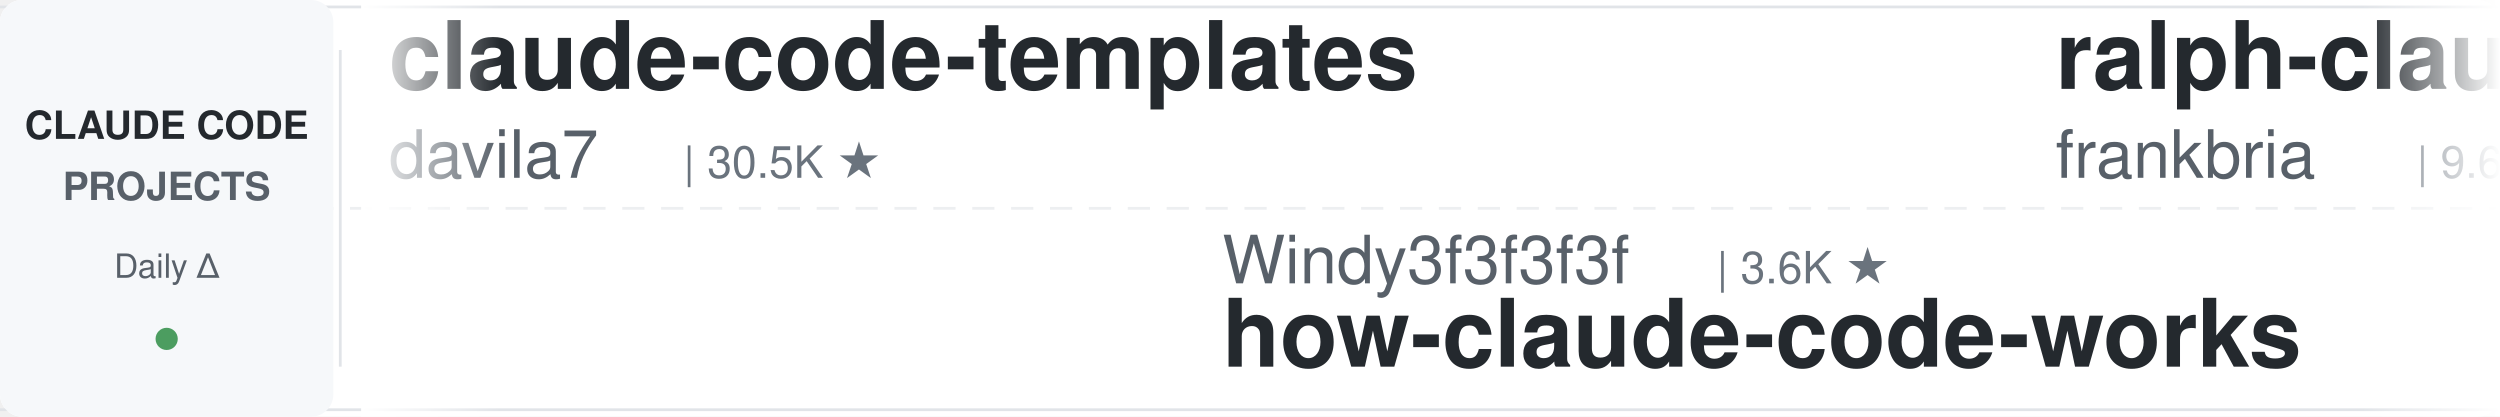
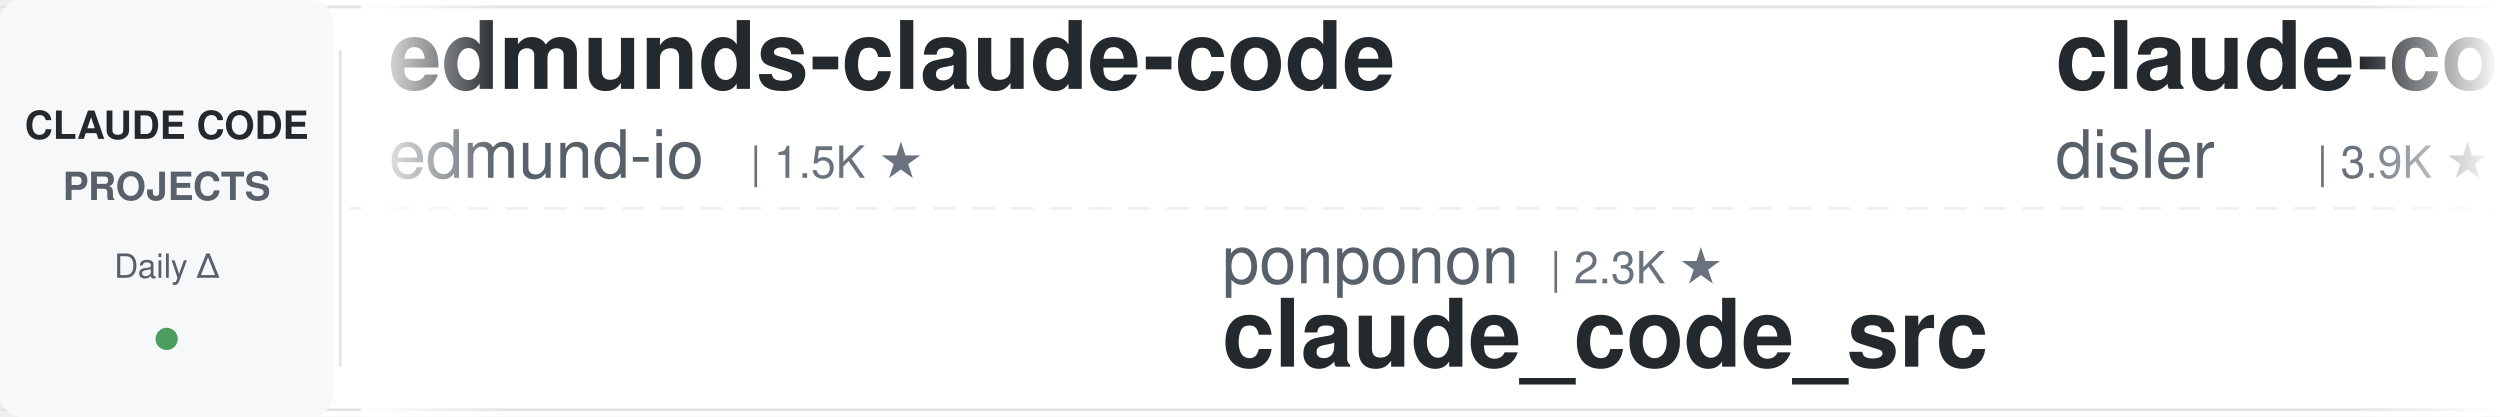
<svg xmlns="http://www.w3.org/2000/svg" width="900" height="150">
  <defs>
    <linearGradient id="leftFade" x1="0%" y1="0%" x2="100%" y2="0%">
      <stop offset="0%" style="stop-color:#ffffff;stop-opacity:1" />
      <stop offset="100%" style="stop-color:#ffffff;stop-opacity:0" />
    </linearGradient>
    <linearGradient id="rightFade" x1="0%" y1="0%" x2="100%" y2="0%">
      <stop offset="0%" style="stop-color:#ffffff;stop-opacity:0" />
      <stop offset="100%" style="stop-color:#ffffff;stop-opacity:1" />
    </linearGradient>
  </defs>
  <rect width="900" height="150" fill="#ffffff" rx="8" />
  <rect x="0" y="2" width="900" height="1" fill="#e1e4e8" />
  <rect x="0" y="147" width="900" height="1" fill="#e1e4e8" />
  <line x1="0" y1="75" x2="900" y2="75" stroke="#e1e4e8" stroke-width="1" stroke-dasharray="8 6" opacity="0.6" />
  <rect x="0" y="0" width="120" height="150" fill="#f6f8fa" rx="8" />
  <text x="60" y="50" font-family="-apple-system, BlinkMacSystemFont, 'Segoe UI', Helvetica, Arial, sans-serif" font-size="14" font-weight="600" fill="#24292e" text-anchor="middle">CLAUDE CODE</text>
  <text x="60" y="72" font-family="-apple-system, BlinkMacSystemFont, 'Segoe UI', Helvetica, Arial, sans-serif" font-size="14" font-weight="600" fill="#586069" text-anchor="middle">PROJECTS</text>
  <text x="60" y="100" font-family="-apple-system, BlinkMacSystemFont, 'Segoe UI', Helvetica, Arial, sans-serif" font-size="12" font-weight="500" fill="#586069" text-anchor="middle">Daily Δ</text>
  <circle cx="60" cy="122" r="4" fill="#22863a" opacity="0.8" />
  <rect x="122" y="18" width="1" height="114" fill="#e1e4e8" />
  <clipPath id="tickerClip">
    <rect x="130" y="0" width="770" height="150" />
  </clipPath>
  <g clip-path="url(#tickerClip)">
    <g id="tickerItems">
      <animateTransform attributeName="transform" attributeType="XML" type="translate" from="0 0" to="-3000 0" dur="54s" repeatCount="indefinite" />
      <g transform="translate(0, 0)">
-         <text x="140" y="32" font-family="-apple-system, BlinkMacSystemFont, 'Segoe UI', Helvetica, Arial, sans-serif" font-size="34" font-weight="600" fill="#24292e">claude-code-templates</text>
-         <text x="140" y="64" font-family="-apple-system, BlinkMacSystemFont, 'Segoe UI', Helvetica, Arial, sans-serif" font-size="24" font-weight="400" fill="#586069">davila7</text>
-         <text x="246" y="64" font-family="-apple-system, BlinkMacSystemFont, 'Segoe UI', Helvetica, Arial, sans-serif" font-size="16" font-weight="500" fill="#6a737d">| 30.5K ★</text>
+         <text x="140" y="32" font-family="-apple-system, BlinkMacSystemFont, 'Segoe UI', Helvetica, Arial, sans-serif" font-size="34" font-weight="600" fill="#24292e">edmunds-claude-code</text>
+         <text x="140" y="64" font-family="-apple-system, BlinkMacSystemFont, 'Segoe UI', Helvetica, Arial, sans-serif" font-size="24" font-weight="400" fill="#586069">edmund-io</text>
+         <text x="270" y="64" font-family="-apple-system, BlinkMacSystemFont, 'Segoe UI', Helvetica, Arial, sans-serif" font-size="16" font-weight="500" fill="#6a737d">| 1.5K ★</text>
      </g>
      <g transform="translate(300, 0)">
-         <text x="140" y="102" font-family="-apple-system, BlinkMacSystemFont, 'Segoe UI', Helvetica, Arial, sans-serif" font-size="24" font-weight="400" fill="#586069">Windy3f3f3f3f</text>
-         <text x="318" y="102" font-family="-apple-system, BlinkMacSystemFont, 'Segoe UI', Helvetica, Arial, sans-serif" font-size="16" font-weight="500" fill="#6a737d">| 3.6K ★</text>
-         <text x="140" y="132" font-family="-apple-system, BlinkMacSystemFont, 'Segoe UI', Helvetica, Arial, sans-serif" font-size="34" font-weight="600" fill="#24292e">how-claude-code-works</text>
+         <text x="140" y="102" font-family="-apple-system, BlinkMacSystemFont, 'Segoe UI', Helvetica, Arial, sans-serif" font-size="24" font-weight="400" fill="#586069">ponponon</text>
+         <text x="258" y="102" font-family="-apple-system, BlinkMacSystemFont, 'Segoe UI', Helvetica, Arial, sans-serif" font-size="16" font-weight="500" fill="#6a737d">| 2.3K ★</text>
+         <text x="140" y="132" font-family="-apple-system, BlinkMacSystemFont, 'Segoe UI', Helvetica, Arial, sans-serif" font-size="34" font-weight="600" fill="#24292e">claude_code_src</text>
      </g>
      <g transform="translate(600, 0)">
-         <text x="140" y="32" font-family="-apple-system, BlinkMacSystemFont, 'Segoe UI', Helvetica, Arial, sans-serif" font-size="34" font-weight="600" fill="#24292e">ralph-claude-code</text>
-         <text x="140" y="64" font-family="-apple-system, BlinkMacSystemFont, 'Segoe UI', Helvetica, Arial, sans-serif" font-size="24" font-weight="400" fill="#586069">frankbria</text>
-         <text x="270" y="64" font-family="-apple-system, BlinkMacSystemFont, 'Segoe UI', Helvetica, Arial, sans-serif" font-size="16" font-weight="500" fill="#6a737d">| 9.6K ★</text>
+         <text x="140" y="32" font-family="-apple-system, BlinkMacSystemFont, 'Segoe UI', Helvetica, Arial, sans-serif" font-size="34" font-weight="600" fill="#24292e">claude-code-hooks-master...</text>
+         <text x="140" y="64" font-family="-apple-system, BlinkMacSystemFont, 'Segoe UI', Helvetica, Arial, sans-serif" font-size="24" font-weight="400" fill="#586069">disler</text>
+         <text x="234" y="64" font-family="-apple-system, BlinkMacSystemFont, 'Segoe UI', Helvetica, Arial, sans-serif" font-size="16" font-weight="500" fill="#6a737d">| 3.9K ★</text>
      </g>
      <g transform="translate(900, 0)">
-         <text x="140" y="102" font-family="-apple-system, BlinkMacSystemFont, 'Segoe UI', Helvetica, Arial, sans-serif" font-size="24" font-weight="400" fill="#586069">repowise-dev</text>
-         <text x="306" y="102" font-family="-apple-system, BlinkMacSystemFont, 'Segoe UI', Helvetica, Arial, sans-serif" font-size="16" font-weight="500" fill="#6a737d">| 1.2K ★</text>
-         <text x="140" y="132" font-family="-apple-system, BlinkMacSystemFont, 'Segoe UI', Helvetica, Arial, sans-serif" font-size="34" font-weight="600" fill="#24292e">claude-code-prompts</text>
+         <text x="140" y="102" font-family="-apple-system, BlinkMacSystemFont, 'Segoe UI', Helvetica, Arial, sans-serif" font-size="24" font-weight="400" fill="#586069">Chachamaru127</text>
+         <text x="318" y="102" font-family="-apple-system, BlinkMacSystemFont, 'Segoe UI', Helvetica, Arial, sans-serif" font-size="16" font-weight="500" fill="#6a737d">| 3.1K ★</text>
+         <text x="140" y="132" font-family="-apple-system, BlinkMacSystemFont, 'Segoe UI', Helvetica, Arial, sans-serif" font-size="34" font-weight="600" fill="#24292e">claude-code-harness</text>
      </g>
      <g transform="translate(1200, 0)">
-         <text x="140" y="32" font-family="-apple-system, BlinkMacSystemFont, 'Segoe UI', Helvetica, Arial, sans-serif" font-size="34" font-weight="600" fill="#24292e">claude-code-spec-workflo...</text>
-         <text x="140" y="64" font-family="-apple-system, BlinkMacSystemFont, 'Segoe UI', Helvetica, Arial, sans-serif" font-size="24" font-weight="400" fill="#586069">Pimzino</text>
-         <text x="246" y="64" font-family="-apple-system, BlinkMacSystemFont, 'Segoe UI', Helvetica, Arial, sans-serif" font-size="16" font-weight="500" fill="#6a737d">| 3.9K ★</text>
+         <text x="140" y="32" font-family="-apple-system, BlinkMacSystemFont, 'Segoe UI', Helvetica, Arial, sans-serif" font-size="34" font-weight="600" fill="#24292e">claude_codex_bridge</text>
+         <text x="140" y="64" font-family="-apple-system, BlinkMacSystemFont, 'Segoe UI', Helvetica, Arial, sans-serif" font-size="24" font-weight="400" fill="#586069">SeemSeam</text>
+         <text x="258" y="64" font-family="-apple-system, BlinkMacSystemFont, 'Segoe UI', Helvetica, Arial, sans-serif" font-size="16" font-weight="500" fill="#6a737d">| 3.5K ★</text>
      </g>
      <g transform="translate(1500, 0)">
-         <text x="140" y="102" font-family="-apple-system, BlinkMacSystemFont, 'Segoe UI', Helvetica, Arial, sans-serif" font-size="24" font-weight="400" fill="#586069">Yuyz0112</text>
-         <text x="258" y="102" font-family="-apple-system, BlinkMacSystemFont, 'Segoe UI', Helvetica, Arial, sans-serif" font-size="16" font-weight="500" fill="#6a737d">| 2.4K ★</text>
-         <text x="140" y="132" font-family="-apple-system, BlinkMacSystemFont, 'Segoe UI', Helvetica, Arial, sans-serif" font-size="34" font-weight="600" fill="#24292e">claude-code-reverse</text>
+         <text x="140" y="102" font-family="-apple-system, BlinkMacSystemFont, 'Segoe UI', Helvetica, Arial, sans-serif" font-size="24" font-weight="400" fill="#586069">ChrisWiles</text>
+         <text x="282" y="102" font-family="-apple-system, BlinkMacSystemFont, 'Segoe UI', Helvetica, Arial, sans-serif" font-size="16" font-weight="500" fill="#6a737d">| 6.1K ★</text>
+         <text x="140" y="132" font-family="-apple-system, BlinkMacSystemFont, 'Segoe UI', Helvetica, Arial, sans-serif" font-size="34" font-weight="600" fill="#24292e">claude-code-showcase</text>
      </g>
      <g transform="translate(1800, 0)">
-         <text x="140" y="32" font-family="-apple-system, BlinkMacSystemFont, 'Segoe UI', Helvetica, Arial, sans-serif" font-size="34" font-weight="600" fill="#24292e">awesome-claude-code-suba...</text>
-         <text x="140" y="64" font-family="-apple-system, BlinkMacSystemFont, 'Segoe UI', Helvetica, Arial, sans-serif" font-size="24" font-weight="400" fill="#586069">VoltAgent</text>
-         <text x="270" y="64" font-family="-apple-system, BlinkMacSystemFont, 'Segoe UI', Helvetica, Arial, sans-serif" font-size="16" font-weight="500" fill="#6a737d">| 24.8K ★</text>
+         <text x="140" y="32" font-family="-apple-system, BlinkMacSystemFont, 'Segoe UI', Helvetica, Arial, sans-serif" font-size="34" font-weight="600" fill="#24292e">claude-code-transcripts</text>
+         <text x="140" y="64" font-family="-apple-system, BlinkMacSystemFont, 'Segoe UI', Helvetica, Arial, sans-serif" font-size="24" font-weight="400" fill="#586069">simonw</text>
+         <text x="234" y="64" font-family="-apple-system, BlinkMacSystemFont, 'Segoe UI', Helvetica, Arial, sans-serif" font-size="16" font-weight="500" fill="#6a737d">| 1.7K ★</text>
      </g>
      <g transform="translate(2100, 0)">
-         <text x="140" y="102" font-family="-apple-system, BlinkMacSystemFont, 'Segoe UI', Helvetica, Arial, sans-serif" font-size="24" font-weight="400" fill="#586069">fuergaosi233</text>
-         <text x="306" y="102" font-family="-apple-system, BlinkMacSystemFont, 'Segoe UI', Helvetica, Arial, sans-serif" font-size="16" font-weight="500" fill="#6a737d">| 2.8K ★</text>
-         <text x="140" y="132" font-family="-apple-system, BlinkMacSystemFont, 'Segoe UI', Helvetica, Arial, sans-serif" font-size="34" font-weight="600" fill="#24292e">claude-code-proxy</text>
+         <text x="140" y="102" font-family="-apple-system, BlinkMacSystemFont, 'Segoe UI', Helvetica, Arial, sans-serif" font-size="24" font-weight="400" fill="#586069">shanraisshan</text>
+         <text x="306" y="102" font-family="-apple-system, BlinkMacSystemFont, 'Segoe UI', Helvetica, Arial, sans-serif" font-size="16" font-weight="500" fill="#6a737d">| 65.6K ★</text>
+         <text x="140" y="132" font-family="-apple-system, BlinkMacSystemFont, 'Segoe UI', Helvetica, Arial, sans-serif" font-size="34" font-weight="600" fill="#24292e">claude-code-best-practic...</text>
      </g>
      <g transform="translate(2400, 0)">
-         <text x="140" y="32" font-family="-apple-system, BlinkMacSystemFont, 'Segoe UI', Helvetica, Arial, sans-serif" font-size="34" font-weight="600" fill="#24292e">claude-code-telegram</text>
-         <text x="140" y="64" font-family="-apple-system, BlinkMacSystemFont, 'Segoe UI', Helvetica, Arial, sans-serif" font-size="24" font-weight="400" fill="#586069">RichardAtCT</text>
-         <text x="294" y="64" font-family="-apple-system, BlinkMacSystemFont, 'Segoe UI', Helvetica, Arial, sans-serif" font-size="16" font-weight="500" fill="#6a737d">| 2.8K ★</text>
+         <text x="140" y="32" font-family="-apple-system, BlinkMacSystemFont, 'Segoe UI', Helvetica, Arial, sans-serif" font-size="34" font-weight="600" fill="#24292e">claude-code-rust</text>
+         <text x="140" y="64" font-family="-apple-system, BlinkMacSystemFont, 'Segoe UI', Helvetica, Arial, sans-serif" font-size="24" font-weight="400" fill="#586069">lorryjovens-hub</text>
+         <text x="342" y="64" font-family="-apple-system, BlinkMacSystemFont, 'Segoe UI', Helvetica, Arial, sans-serif" font-size="16" font-weight="500" fill="#6a737d">| 1.7K ★</text>
      </g>
      <g transform="translate(2700, 0)">
-         <text x="140" y="102" font-family="-apple-system, BlinkMacSystemFont, 'Segoe UI', Helvetica, Arial, sans-serif" font-size="24" font-weight="400" fill="#586069">kodu-ai</text>
-         <text x="246" y="102" font-family="-apple-system, BlinkMacSystemFont, 'Segoe UI', Helvetica, Arial, sans-serif" font-size="16" font-weight="500" fill="#6a737d">| 5.2K ★</text>
-         <text x="140" y="132" font-family="-apple-system, BlinkMacSystemFont, 'Segoe UI', Helvetica, Arial, sans-serif" font-size="34" font-weight="600" fill="#24292e">claude-coder</text>
+         <text x="140" y="102" font-family="-apple-system, BlinkMacSystemFont, 'Segoe UI', Helvetica, Arial, sans-serif" font-size="24" font-weight="400" fill="#586069">multica-ai</text>
+         <text x="282" y="102" font-family="-apple-system, BlinkMacSystemFont, 'Segoe UI', Helvetica, Arial, sans-serif" font-size="16" font-weight="500" fill="#6a737d">| 209.7K ★</text>
+         <text x="140" y="132" font-family="-apple-system, BlinkMacSystemFont, 'Segoe UI', Helvetica, Arial, sans-serif" font-size="34" font-weight="600" fill="#24292e">andrej-karpathy-skills</text>
      </g>
      <g transform="translate(3000, 0)">
-         <text x="140" y="32" font-family="-apple-system, BlinkMacSystemFont, 'Segoe UI', Helvetica, Arial, sans-serif" font-size="34" font-weight="600" fill="#24292e">claude-code-templates</text>
-         <text x="140" y="64" font-family="-apple-system, BlinkMacSystemFont, 'Segoe UI', Helvetica, Arial, sans-serif" font-size="24" font-weight="400" fill="#586069">davila7</text>
-         <text x="246" y="64" font-family="-apple-system, BlinkMacSystemFont, 'Segoe UI', Helvetica, Arial, sans-serif" font-size="16" font-weight="500" fill="#6a737d">| 30.5K ★</text>
+         <text x="140" y="32" font-family="-apple-system, BlinkMacSystemFont, 'Segoe UI', Helvetica, Arial, sans-serif" font-size="34" font-weight="600" fill="#24292e">edmunds-claude-code</text>
+         <text x="140" y="64" font-family="-apple-system, BlinkMacSystemFont, 'Segoe UI', Helvetica, Arial, sans-serif" font-size="24" font-weight="400" fill="#586069">edmund-io</text>
+         <text x="270" y="64" font-family="-apple-system, BlinkMacSystemFont, 'Segoe UI', Helvetica, Arial, sans-serif" font-size="16" font-weight="500" fill="#6a737d">| 1.5K ★</text>
      </g>
      <g transform="translate(3300, 0)">
-         <text x="140" y="102" font-family="-apple-system, BlinkMacSystemFont, 'Segoe UI', Helvetica, Arial, sans-serif" font-size="24" font-weight="400" fill="#586069">Windy3f3f3f3f</text>
-         <text x="318" y="102" font-family="-apple-system, BlinkMacSystemFont, 'Segoe UI', Helvetica, Arial, sans-serif" font-size="16" font-weight="500" fill="#6a737d">| 3.6K ★</text>
-         <text x="140" y="132" font-family="-apple-system, BlinkMacSystemFont, 'Segoe UI', Helvetica, Arial, sans-serif" font-size="34" font-weight="600" fill="#24292e">how-claude-code-works</text>
+         <text x="140" y="102" font-family="-apple-system, BlinkMacSystemFont, 'Segoe UI', Helvetica, Arial, sans-serif" font-size="24" font-weight="400" fill="#586069">ponponon</text>
+         <text x="258" y="102" font-family="-apple-system, BlinkMacSystemFont, 'Segoe UI', Helvetica, Arial, sans-serif" font-size="16" font-weight="500" fill="#6a737d">| 2.3K ★</text>
+         <text x="140" y="132" font-family="-apple-system, BlinkMacSystemFont, 'Segoe UI', Helvetica, Arial, sans-serif" font-size="34" font-weight="600" fill="#24292e">claude_code_src</text>
      </g>
      <g transform="translate(3600, 0)">
-         <text x="140" y="32" font-family="-apple-system, BlinkMacSystemFont, 'Segoe UI', Helvetica, Arial, sans-serif" font-size="34" font-weight="600" fill="#24292e">ralph-claude-code</text>
-         <text x="140" y="64" font-family="-apple-system, BlinkMacSystemFont, 'Segoe UI', Helvetica, Arial, sans-serif" font-size="24" font-weight="400" fill="#586069">frankbria</text>
-         <text x="270" y="64" font-family="-apple-system, BlinkMacSystemFont, 'Segoe UI', Helvetica, Arial, sans-serif" font-size="16" font-weight="500" fill="#6a737d">| 9.6K ★</text>
+         <text x="140" y="32" font-family="-apple-system, BlinkMacSystemFont, 'Segoe UI', Helvetica, Arial, sans-serif" font-size="34" font-weight="600" fill="#24292e">claude-code-hooks-master...</text>
+         <text x="140" y="64" font-family="-apple-system, BlinkMacSystemFont, 'Segoe UI', Helvetica, Arial, sans-serif" font-size="24" font-weight="400" fill="#586069">disler</text>
+         <text x="234" y="64" font-family="-apple-system, BlinkMacSystemFont, 'Segoe UI', Helvetica, Arial, sans-serif" font-size="16" font-weight="500" fill="#6a737d">| 3.9K ★</text>
      </g>
      <g transform="translate(3900, 0)">
-         <text x="140" y="102" font-family="-apple-system, BlinkMacSystemFont, 'Segoe UI', Helvetica, Arial, sans-serif" font-size="24" font-weight="400" fill="#586069">repowise-dev</text>
-         <text x="306" y="102" font-family="-apple-system, BlinkMacSystemFont, 'Segoe UI', Helvetica, Arial, sans-serif" font-size="16" font-weight="500" fill="#6a737d">| 1.2K ★</text>
-         <text x="140" y="132" font-family="-apple-system, BlinkMacSystemFont, 'Segoe UI', Helvetica, Arial, sans-serif" font-size="34" font-weight="600" fill="#24292e">claude-code-prompts</text>
+         <text x="140" y="102" font-family="-apple-system, BlinkMacSystemFont, 'Segoe UI', Helvetica, Arial, sans-serif" font-size="24" font-weight="400" fill="#586069">Chachamaru127</text>
+         <text x="318" y="102" font-family="-apple-system, BlinkMacSystemFont, 'Segoe UI', Helvetica, Arial, sans-serif" font-size="16" font-weight="500" fill="#6a737d">| 3.1K ★</text>
+         <text x="140" y="132" font-family="-apple-system, BlinkMacSystemFont, 'Segoe UI', Helvetica, Arial, sans-serif" font-size="34" font-weight="600" fill="#24292e">claude-code-harness</text>
      </g>
    </g>
  </g>
  <rect x="130" y="0" width="50" height="150" fill="url(#leftFade)" />
  <rect x="850" y="0" width="50" height="150" fill="url(#rightFade)" />
</svg>
